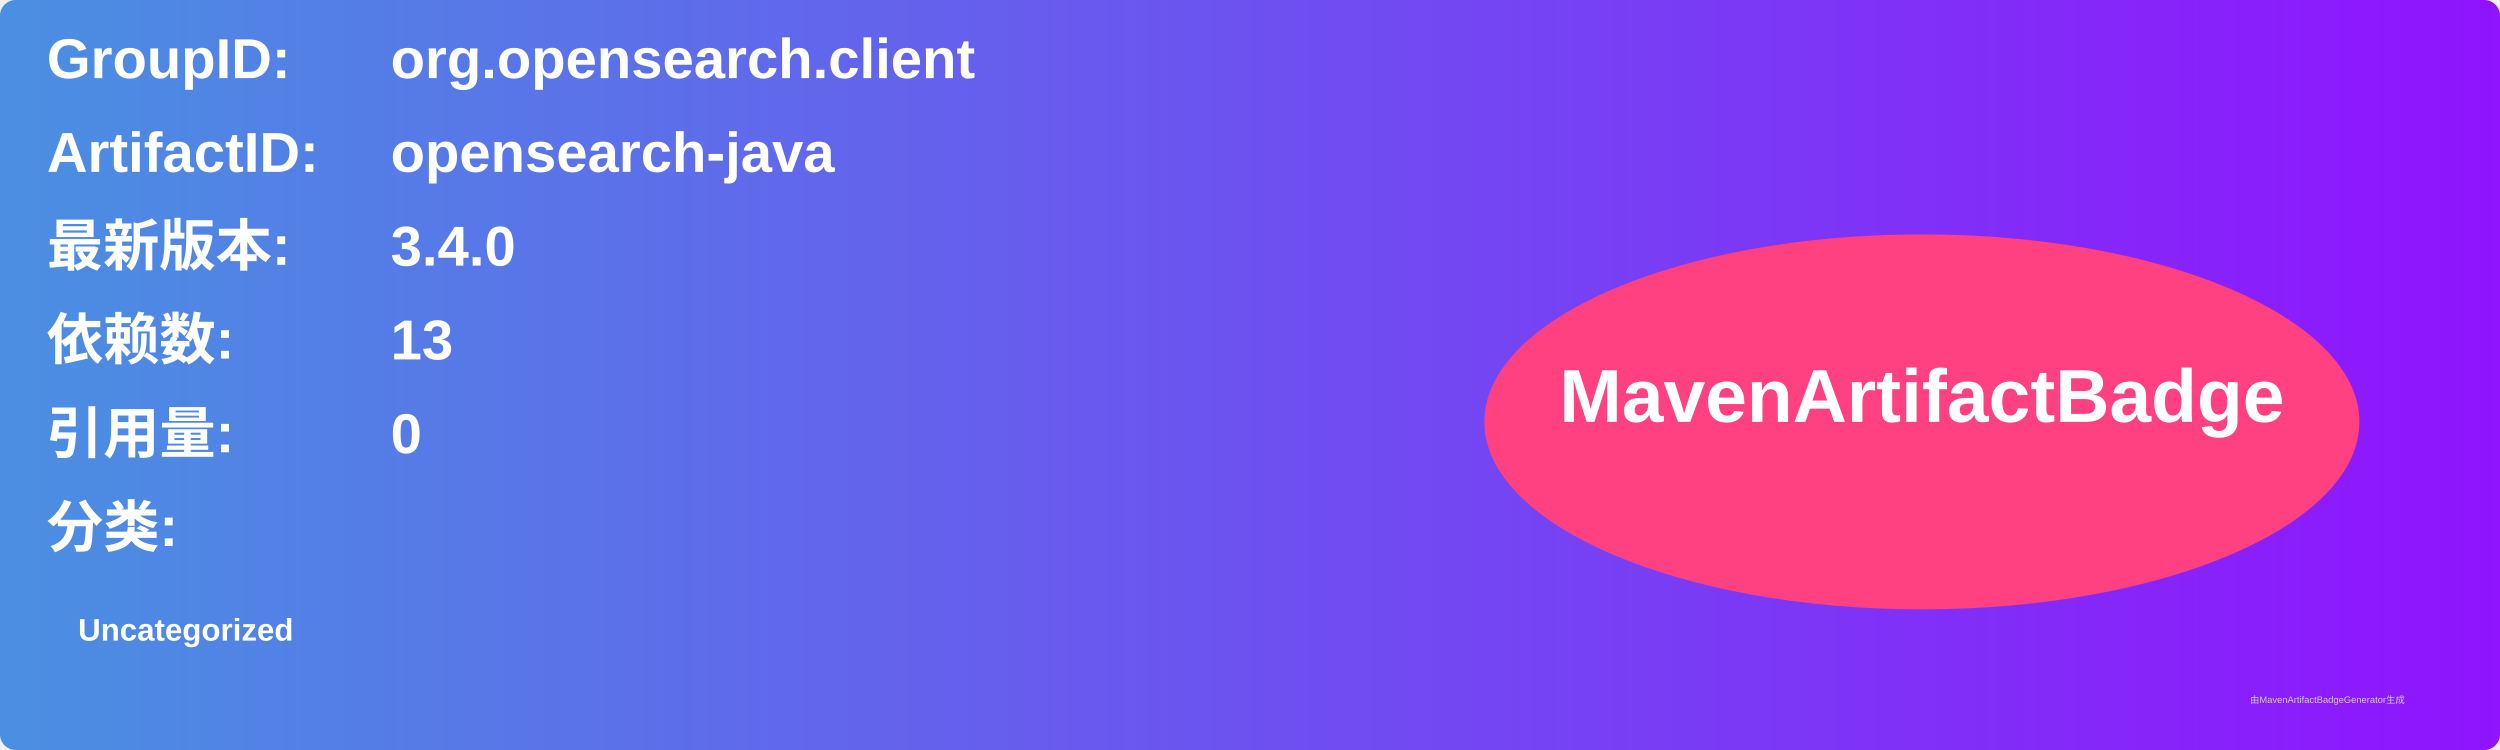
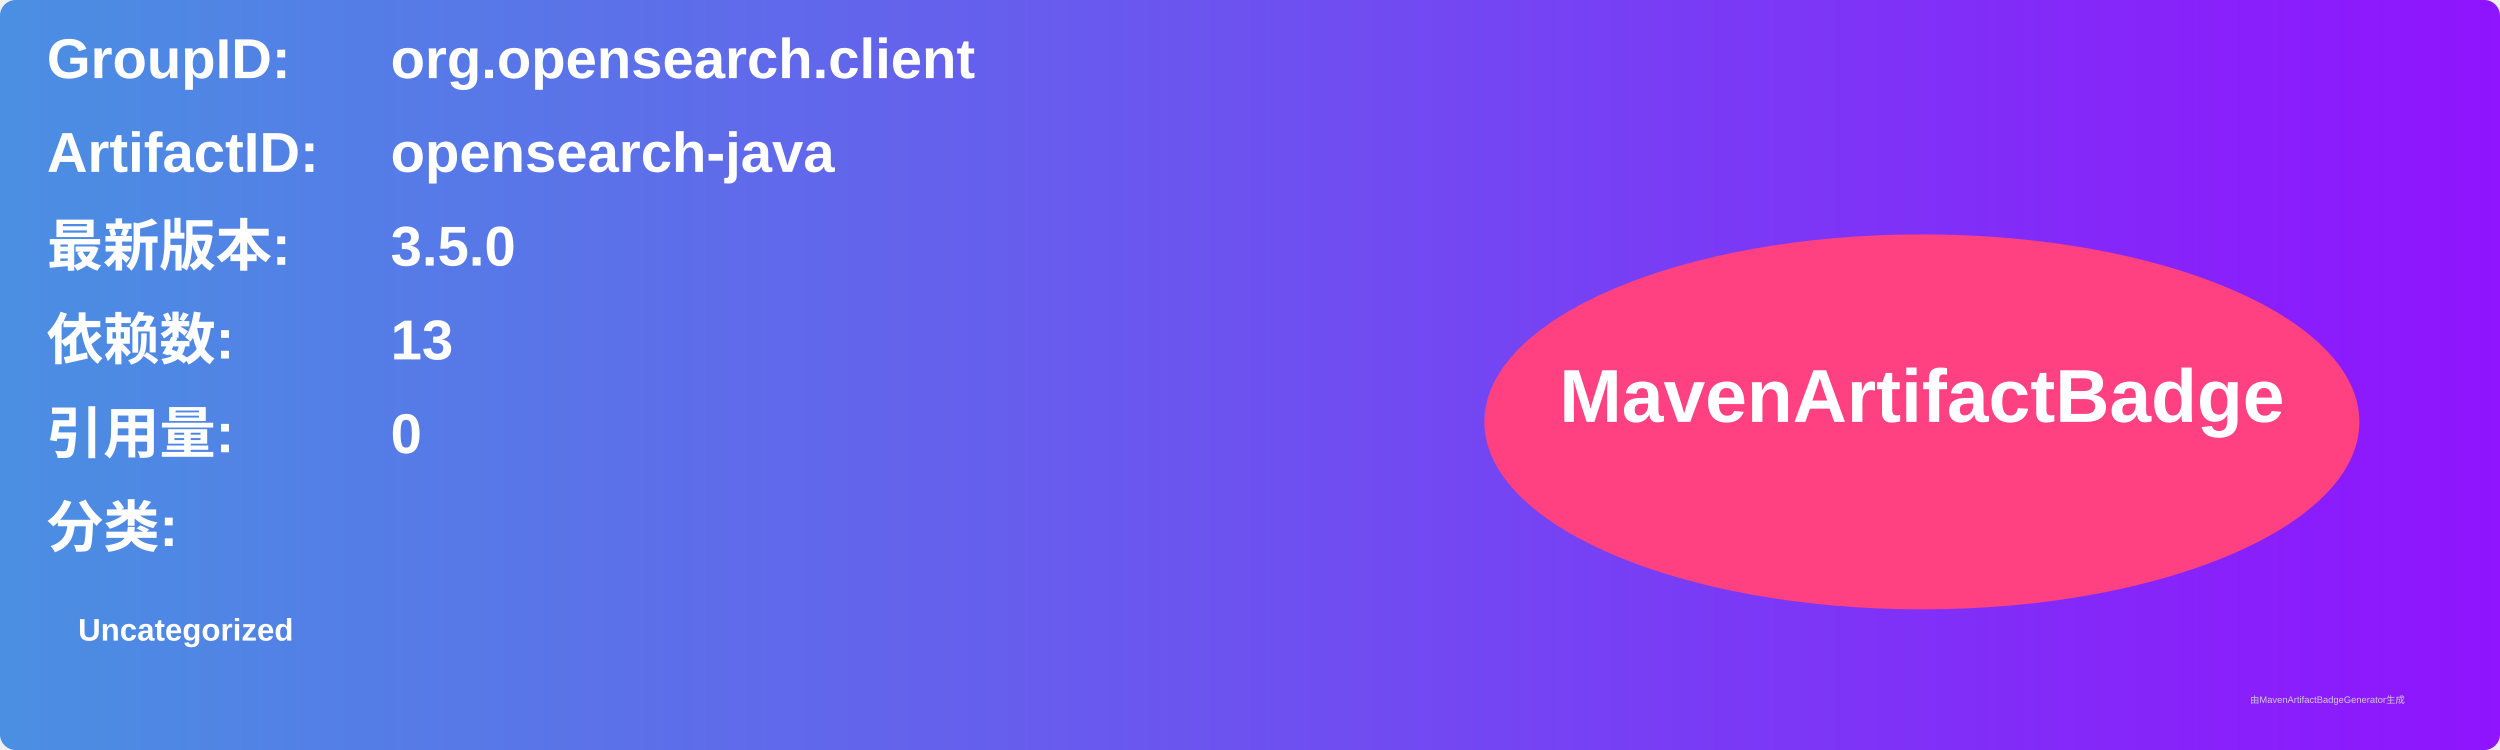
<svg xmlns="http://www.w3.org/2000/svg" width="800" height="240" viewBox="0 0 800 240">
  <linearGradient id="grad" x1="0%" y1="0%" x2="100%" y2="0%">
    <stop offset="0%" stop-color="#4a90e2" />
    <stop offset="100%" stop-color="#9013fe" />
  </linearGradient>
  <rect width="100%" height="100%" rx="5" ry="5" fill="url(#grad)" />
  <g transform="translate(15, 15)">
    <text x="0" y="10" font-family="Arial" font-size="18" fill="white" font-weight="bold" width="260">GroupID:</text>
    <text x="110" y="10" font-family="Arial" font-size="18" fill="white" font-weight="bold" width="460">org.opensearch.client</text>
    <text x="0" y="40" font-family="Arial" font-size="18" fill="white" font-weight="bold" width="260">ArtifactID:</text>
    <text x="110" y="40" font-family="Arial" font-size="18" fill="white" font-weight="bold" width="460">opensearch-java</text>
    <text x="0" y="70" font-family="Arial" font-size="18" fill="white" font-weight="bold">最新版本:</text>
    <text x="110" y="70" font-family="Arial" font-size="18" fill="white" font-weight="bold">
-       <tspan font-weight="bold">3.4.0</tspan>
+       <tspan font-weight="bold">3.5.0</tspan>
    </text>
    <text x="0" y="100" font-family="Arial" font-size="18" fill="white" font-weight="bold">依赖数: </text>
    <text x="110" y="100" font-family="Arial" font-size="18" fill="white">
      <tspan font-weight="bold">13</tspan>
    </text>
    <text x="0" y="130" font-family="Arial" font-size="18" fill="white" font-weight="bold">引用量: </text>
    <text x="110" y="130" font-family="Arial" font-size="18" fill="white">
      <tspan font-weight="bold">0</tspan>
    </text>
    <text x="0" y="160" font-family="Arial" font-size="18" fill="white" font-weight="bold">分类:</text>
    <text x="10" y="190" font-family="Arial" font-size="10" fill="white">
      <tspan font-weight="bold">Uncategorized</tspan>
    </text>
    <ellipse cx="600" cy="120" rx="140" ry="60" fill="#ff4081" />
    <text x="600" y="120" text-anchor="middle" font-family="Arial" font-size="24" fill="white" font-weight="bold">MavenArtifactBadge</text>
  </g>
  <text x="720" y="225" font-family="Arial" font-size="3" fill="#d0d0d0">由MavenArtifactBadgeGenerator生成</text>
</svg>
